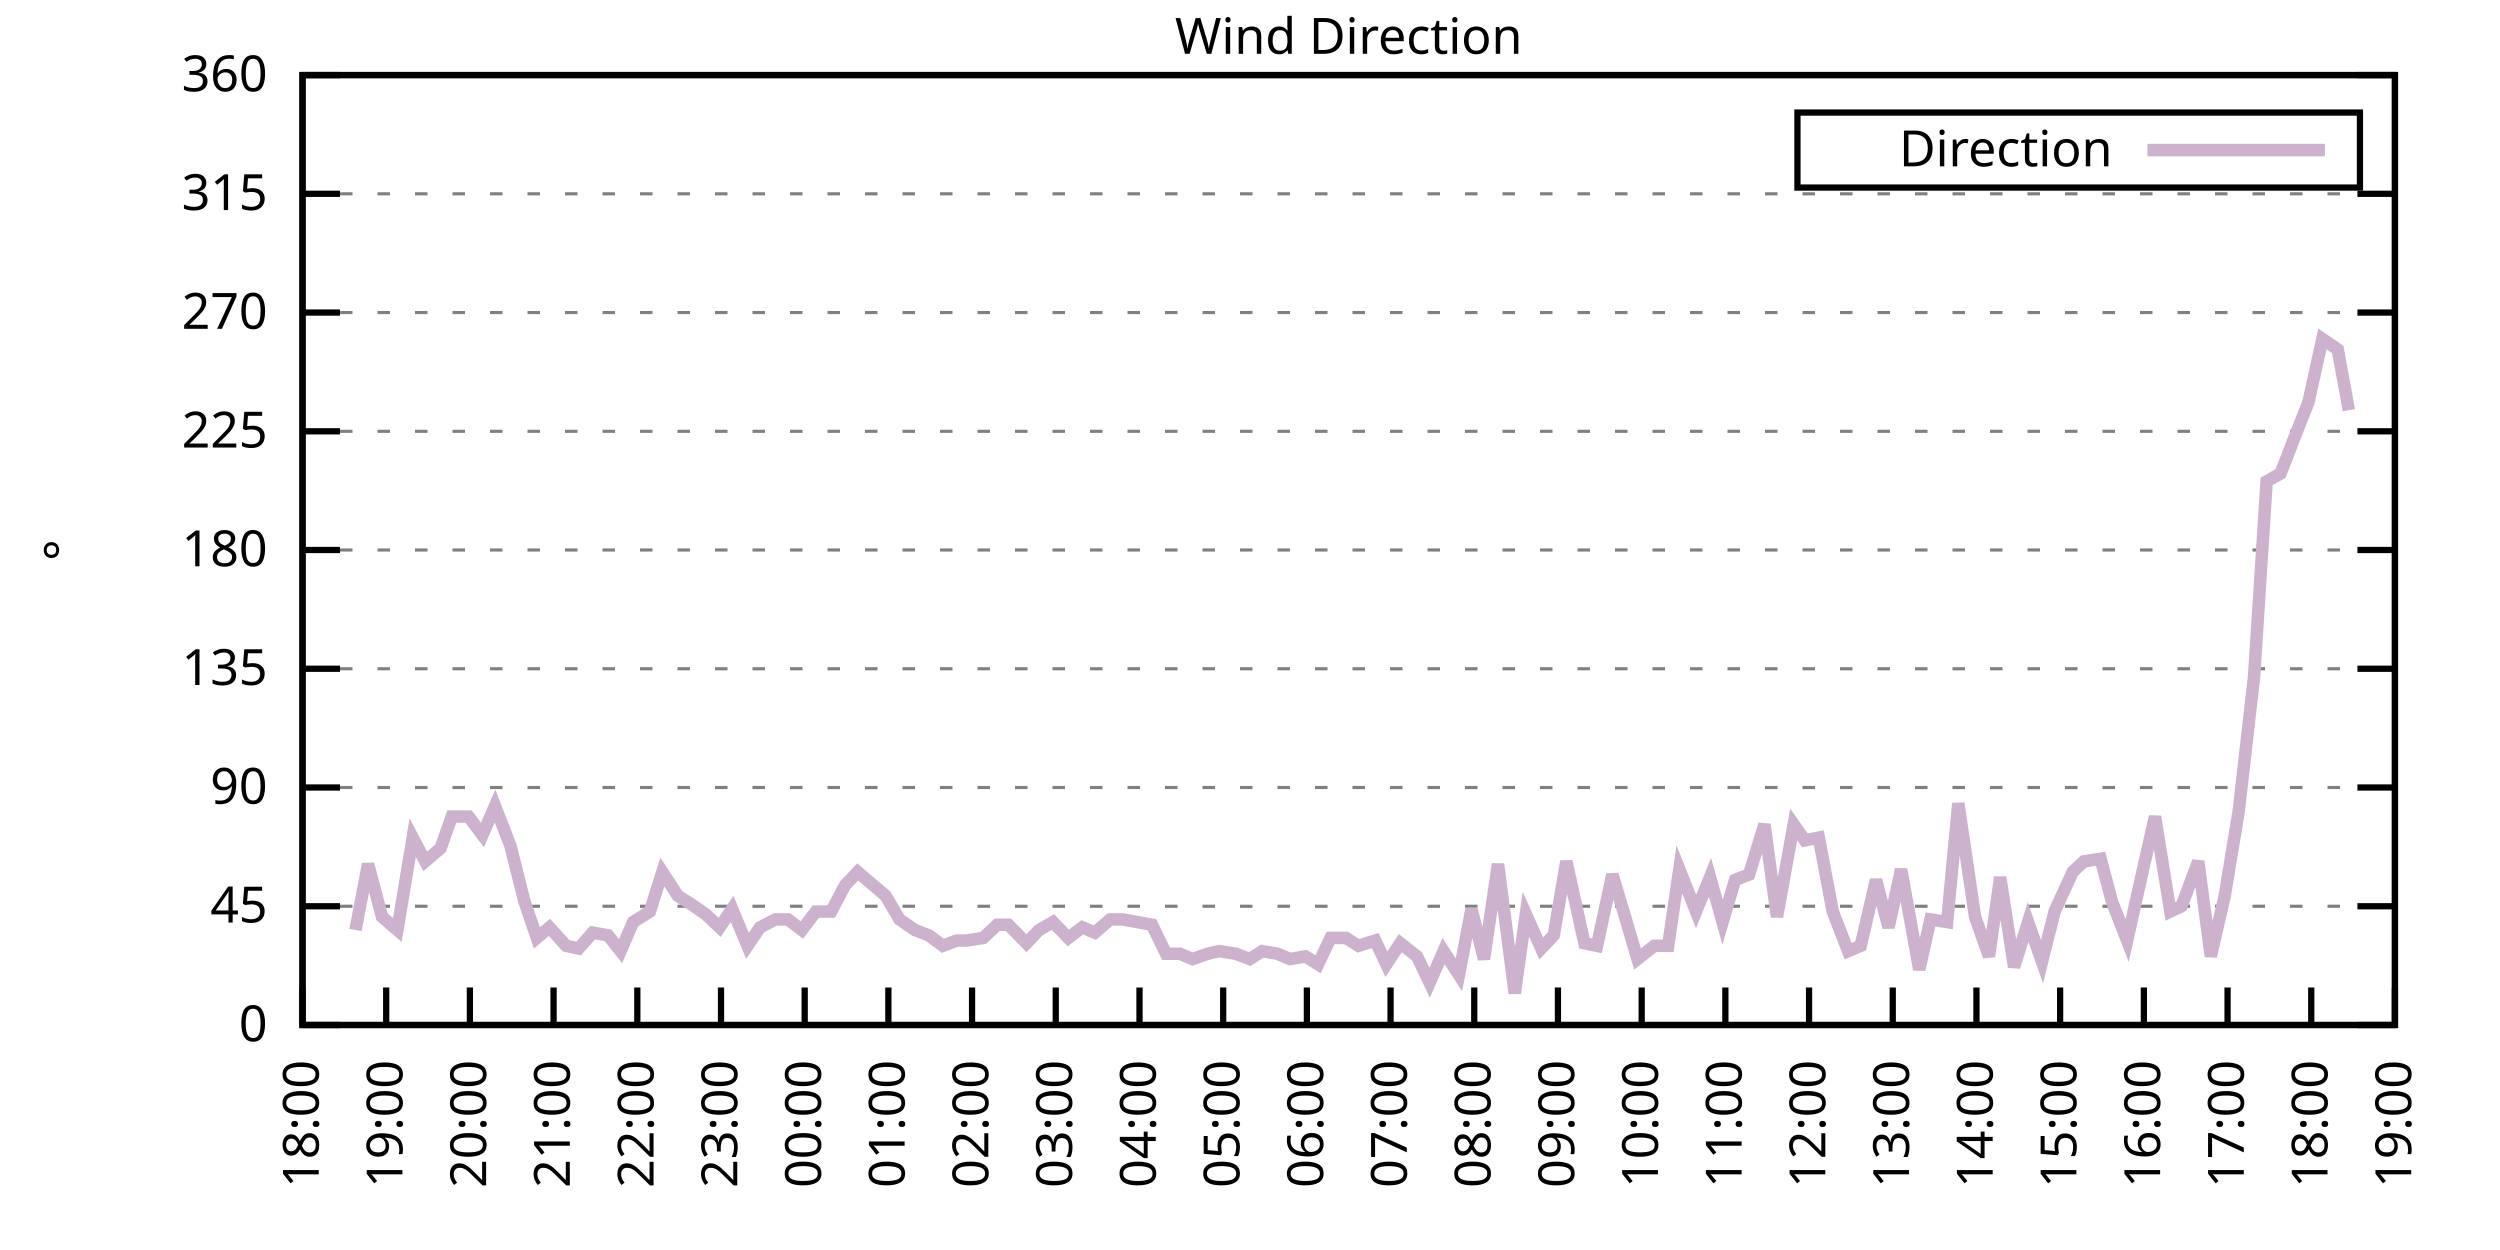
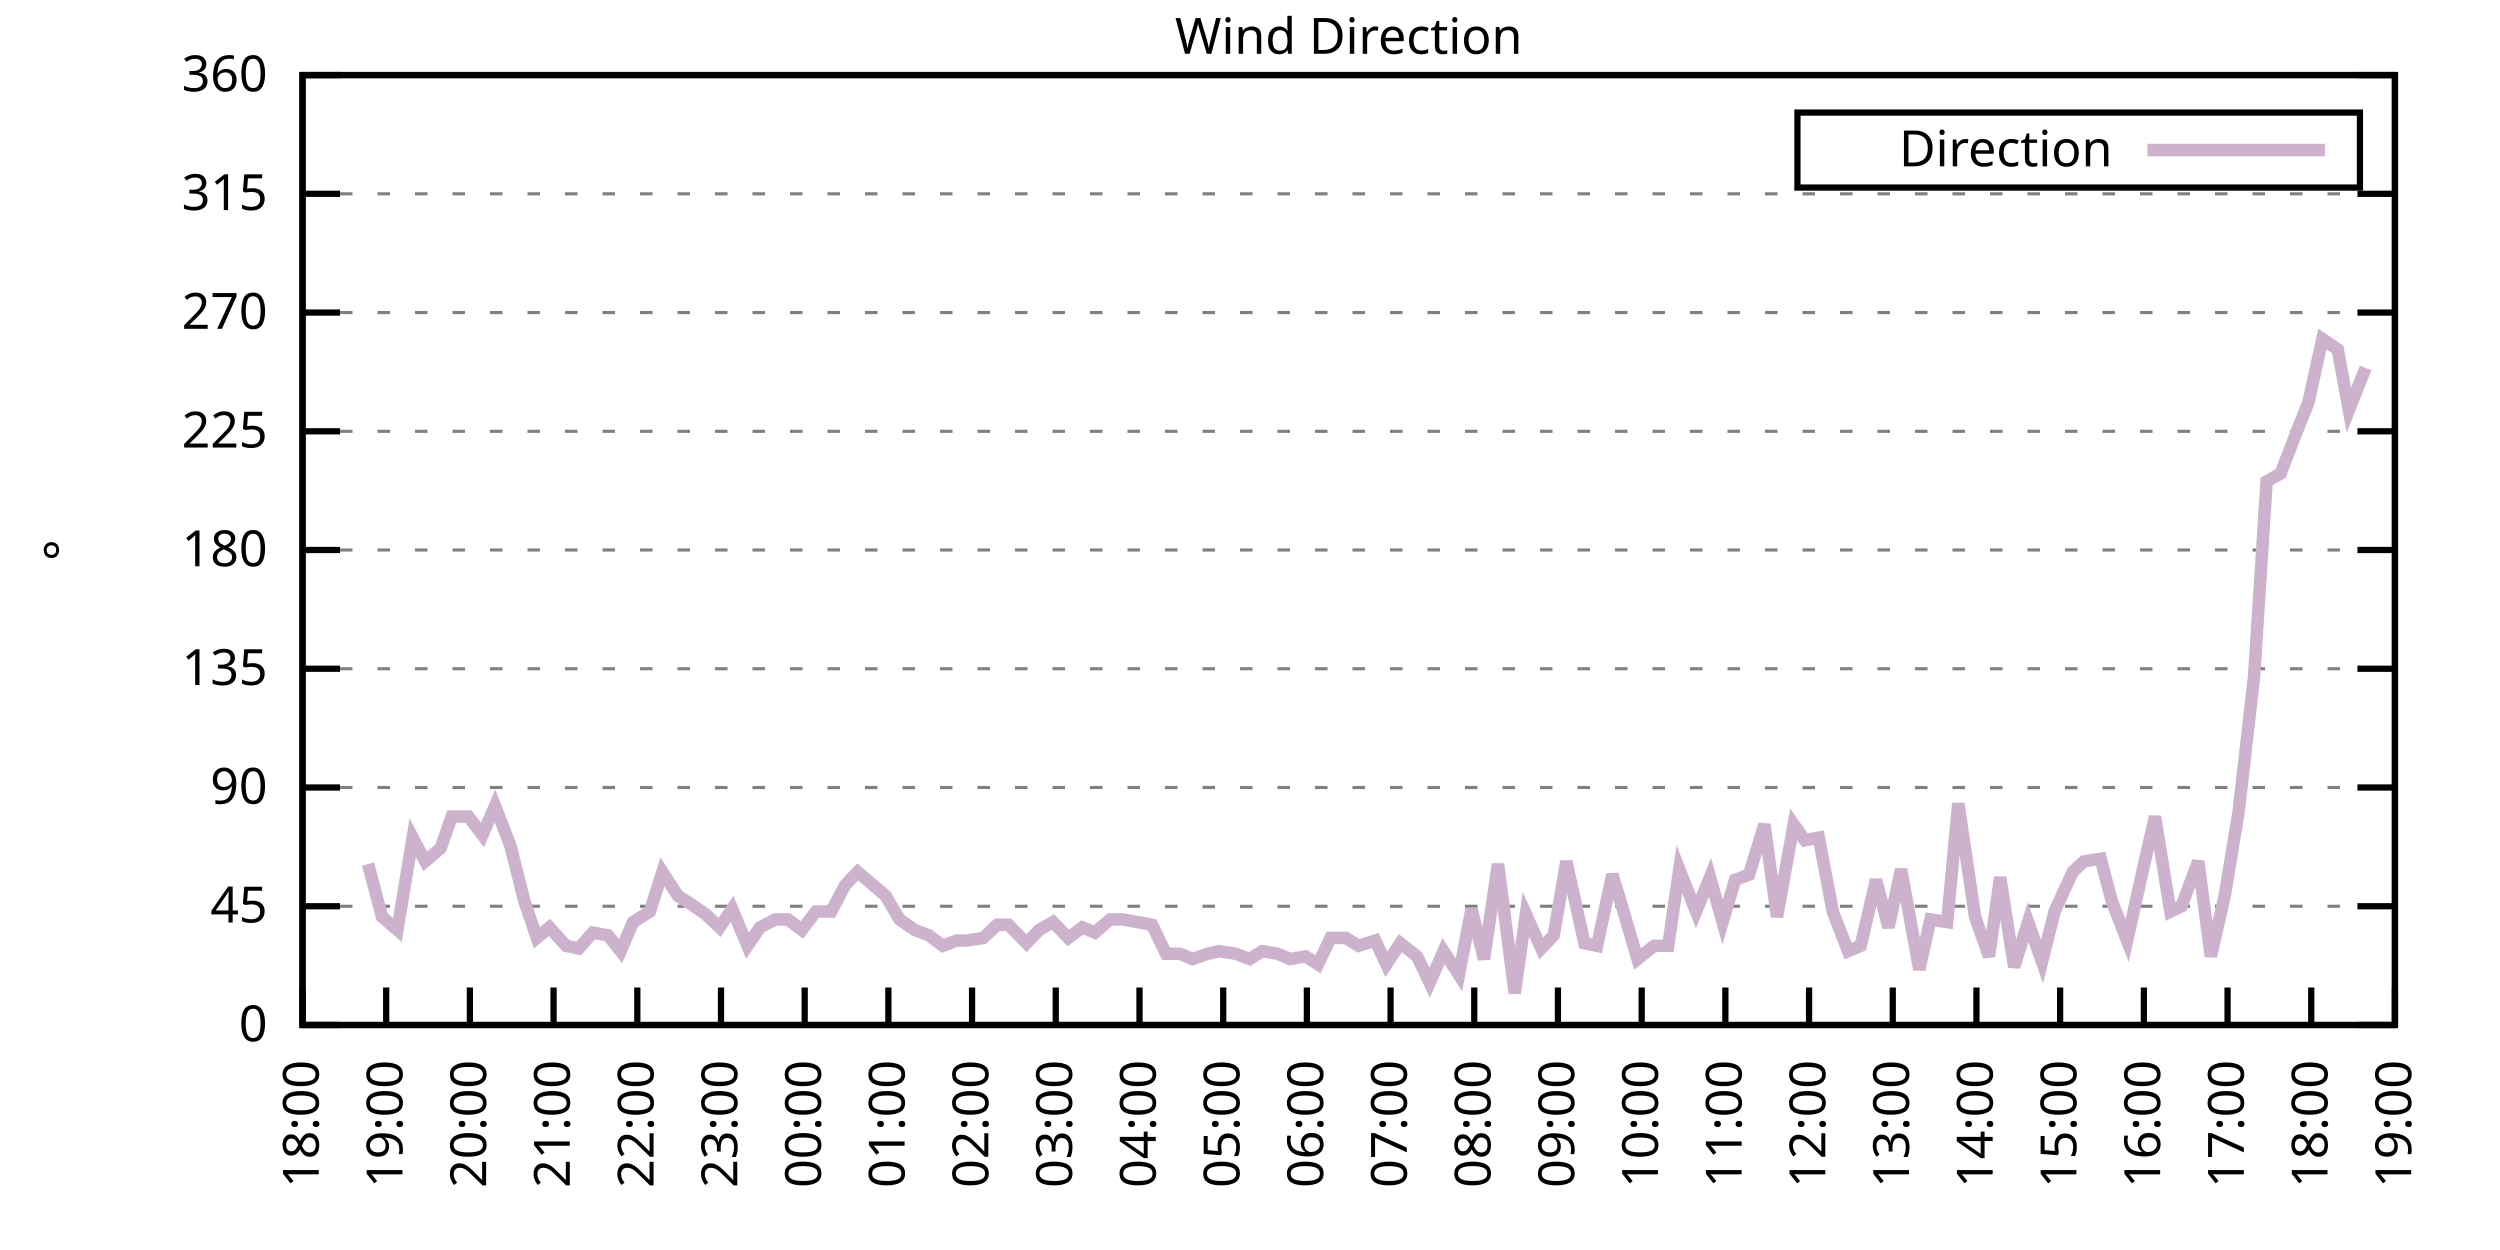
<svg xmlns="http://www.w3.org/2000/svg" xmlns:xlink="http://www.w3.org/1999/xlink" width="400" height="200" viewBox="0 0 400 200">
  <g id="gnuplot_canvas">
    <rect x="0" y="0" width="400" height="200" fill="none" />
    <defs>
      <circle id="gpDot" r="0.5" stroke-width="0.5" stroke="currentColor" />
      <path id="gpPt0" stroke-width="0.333" stroke="currentColor" d="M-1,0 h2 M0,-1 v2" />
      <path id="gpPt1" stroke-width="0.333" stroke="currentColor" d="M-1,-1 L1,1 M1,-1 L-1,1" />
      <path id="gpPt2" stroke-width="0.333" stroke="currentColor" d="M-1,0 L1,0 M0,-1 L0,1 M-1,-1 L1,1 M-1,1 L1,-1" />
      <rect id="gpPt3" stroke-width="0.333" stroke="currentColor" x="-1" y="-1" width="2" height="2" />
      <rect id="gpPt4" stroke-width="0.333" stroke="currentColor" fill="currentColor" x="-1" y="-1" width="2" height="2" />
      <circle id="gpPt5" stroke-width="0.333" stroke="currentColor" cx="0" cy="0" r="1" />
      <use xlink:href="#gpPt5" id="gpPt6" fill="currentColor" stroke="none" />
      <path id="gpPt7" stroke-width="0.333" stroke="currentColor" d="M0,-1.33 L-1.33,0.67 L1.33,0.67 z" />
      <use xlink:href="#gpPt7" id="gpPt8" fill="currentColor" stroke="none" />
      <use xlink:href="#gpPt7" id="gpPt9" stroke="currentColor" transform="rotate(180)" />
      <use xlink:href="#gpPt9" id="gpPt10" fill="currentColor" stroke="none" />
      <use xlink:href="#gpPt3" id="gpPt11" stroke="currentColor" transform="rotate(45)" />
      <use xlink:href="#gpPt11" id="gpPt12" fill="currentColor" stroke="none" />
      <path id="gpPt13" stroke-width="0.333" stroke="currentColor" d="M0,1.330 L1.265,0.411 L0.782,-1.067 L-0.782,-1.076 L-1.265,0.411 z" />
      <use xlink:href="#gpPt13" id="gpPt14" fill="currentColor" stroke="none" />
      <filter id="textbox" filterUnits="objectBoundingBox" x="0" y="0" height="1" width="1">
        <feFlood flood-color="white" flood-opacity="1" result="bgnd" />
        <feComposite in="SourceGraphic" in2="bgnd" operator="atop" />
      </filter>
      <filter id="greybox" filterUnits="objectBoundingBox" x="0" y="0" height="1" width="1">
        <feFlood flood-color="lightgrey" flood-opacity="1" result="grey" />
        <feComposite in="SourceGraphic" in2="grey" operator="atop" />
      </filter>
    </defs>
    <g fill="none" color="white" stroke="currentColor" stroke-width="1.00" stroke-linecap="butt" stroke-linejoin="miter">
</g>
    <g fill="none" color="black" stroke="currentColor" stroke-width="1.00" stroke-linecap="butt" stroke-linejoin="miter">
      <g stroke="none" shape-rendering="crispEdges">
        <polygon fill="rgb(255, 255, 255)" points="48.40,164.00 383.18,164.00 383.18,12.02 48.40,12.02 " />
      </g>
    </g>
    <g fill="none" color="black" stroke="currentColor" stroke-width="1.00" stroke-linecap="butt" stroke-linejoin="miter">
</g>
    <g fill="none" color="black" stroke="black" stroke-width="0.50" stroke-linecap="butt" stroke-linejoin="miter">
</g>
    <g fill="none" color="gray" stroke="currentColor" stroke-width="0.50" stroke-linecap="butt" stroke-linejoin="miter">
      <path stroke="gray" stroke-dasharray="2,4" class="gridline" d="M48.40,164.00 L383.19,164.00  " />
    </g>
    <g fill="none" color="gray" stroke="gray" stroke-width="1.00" stroke-linecap="butt" stroke-linejoin="miter">
</g>
    <g fill="none" color="black" stroke="currentColor" stroke-width="1.00" stroke-linecap="butt" stroke-linejoin="miter">
      <path stroke="black" d="M48.40,164.00 L54.40,164.00 M383.19,164.00 L377.19,164.00  " />
      <g transform="translate(42.80,166.60)" stroke="none" fill="black" font-family="Sans" font-size="8.00" text-anchor="end">
        <text>
          <tspan font-family="Sans"> 0</tspan>
        </text>
      </g>
    </g>
    <g fill="none" color="black" stroke="currentColor" stroke-width="1.00" stroke-linecap="butt" stroke-linejoin="miter">
</g>
    <g fill="none" color="black" stroke="black" stroke-width="0.50" stroke-linecap="butt" stroke-linejoin="miter">
</g>
    <g fill="none" color="gray" stroke="currentColor" stroke-width="0.50" stroke-linecap="butt" stroke-linejoin="miter">
      <path stroke="gray" stroke-dasharray="2,4" class="gridline" d="M48.40,145.00 L383.19,145.00  " />
    </g>
    <g fill="none" color="gray" stroke="gray" stroke-width="1.00" stroke-linecap="butt" stroke-linejoin="miter">
</g>
    <g fill="none" color="black" stroke="currentColor" stroke-width="1.00" stroke-linecap="butt" stroke-linejoin="miter">
      <path stroke="black" d="M48.40,145.00 L54.40,145.00 M383.19,145.00 L377.19,145.00  " />
      <g transform="translate(42.80,147.60)" stroke="none" fill="black" font-family="Sans" font-size="8.00" text-anchor="end">
        <text>
          <tspan font-family="Sans"> 45</tspan>
        </text>
      </g>
    </g>
    <g fill="none" color="black" stroke="currentColor" stroke-width="1.00" stroke-linecap="butt" stroke-linejoin="miter">
</g>
    <g fill="none" color="black" stroke="black" stroke-width="0.50" stroke-linecap="butt" stroke-linejoin="miter">
</g>
    <g fill="none" color="gray" stroke="currentColor" stroke-width="0.50" stroke-linecap="butt" stroke-linejoin="miter">
      <path stroke="gray" stroke-dasharray="2,4" class="gridline" d="M48.40,126.00 L383.19,126.00  " />
    </g>
    <g fill="none" color="gray" stroke="gray" stroke-width="1.00" stroke-linecap="butt" stroke-linejoin="miter">
</g>
    <g fill="none" color="black" stroke="currentColor" stroke-width="1.00" stroke-linecap="butt" stroke-linejoin="miter">
      <path stroke="black" d="M48.40,126.00 L54.40,126.00 M383.19,126.00 L377.19,126.00  " />
      <g transform="translate(42.80,128.60)" stroke="none" fill="black" font-family="Sans" font-size="8.00" text-anchor="end">
        <text>
          <tspan font-family="Sans"> 90</tspan>
        </text>
      </g>
    </g>
    <g fill="none" color="black" stroke="currentColor" stroke-width="1.00" stroke-linecap="butt" stroke-linejoin="miter">
</g>
    <g fill="none" color="black" stroke="black" stroke-width="0.50" stroke-linecap="butt" stroke-linejoin="miter">
</g>
    <g fill="none" color="gray" stroke="currentColor" stroke-width="0.50" stroke-linecap="butt" stroke-linejoin="miter">
      <path stroke="gray" stroke-dasharray="2,4" class="gridline" d="M48.40,107.00 L383.19,107.00  " />
    </g>
    <g fill="none" color="gray" stroke="gray" stroke-width="1.00" stroke-linecap="butt" stroke-linejoin="miter">
</g>
    <g fill="none" color="black" stroke="currentColor" stroke-width="1.00" stroke-linecap="butt" stroke-linejoin="miter">
      <path stroke="black" d="M48.40,107.00 L54.40,107.00 M383.19,107.00 L377.19,107.00  " />
      <g transform="translate(42.80,109.60)" stroke="none" fill="black" font-family="Sans" font-size="8.00" text-anchor="end">
        <text>
          <tspan font-family="Sans"> 135</tspan>
        </text>
      </g>
    </g>
    <g fill="none" color="black" stroke="currentColor" stroke-width="1.00" stroke-linecap="butt" stroke-linejoin="miter">
</g>
    <g fill="none" color="black" stroke="black" stroke-width="0.50" stroke-linecap="butt" stroke-linejoin="miter">
</g>
    <g fill="none" color="gray" stroke="currentColor" stroke-width="0.50" stroke-linecap="butt" stroke-linejoin="miter">
      <path stroke="gray" stroke-dasharray="2,4" class="gridline" d="M48.40,88.00 L383.19,88.00  " />
    </g>
    <g fill="none" color="gray" stroke="gray" stroke-width="1.00" stroke-linecap="butt" stroke-linejoin="miter">
</g>
    <g fill="none" color="black" stroke="currentColor" stroke-width="1.00" stroke-linecap="butt" stroke-linejoin="miter">
      <path stroke="black" d="M48.40,88.00 L54.40,88.00 M383.19,88.00 L377.19,88.00  " />
      <g transform="translate(42.80,90.60)" stroke="none" fill="black" font-family="Sans" font-size="8.00" text-anchor="end">
        <text>
          <tspan font-family="Sans"> 180</tspan>
        </text>
      </g>
    </g>
    <g fill="none" color="black" stroke="currentColor" stroke-width="1.00" stroke-linecap="butt" stroke-linejoin="miter">
</g>
    <g fill="none" color="black" stroke="black" stroke-width="0.50" stroke-linecap="butt" stroke-linejoin="miter">
</g>
    <g fill="none" color="gray" stroke="currentColor" stroke-width="0.50" stroke-linecap="butt" stroke-linejoin="miter">
      <path stroke="gray" stroke-dasharray="2,4" class="gridline" d="M48.40,69.01 L383.19,69.01  " />
    </g>
    <g fill="none" color="gray" stroke="gray" stroke-width="1.00" stroke-linecap="butt" stroke-linejoin="miter">
</g>
    <g fill="none" color="black" stroke="currentColor" stroke-width="1.00" stroke-linecap="butt" stroke-linejoin="miter">
      <path stroke="black" d="M48.40,69.01 L54.40,69.01 M383.19,69.01 L377.19,69.01  " />
      <g transform="translate(42.80,71.61)" stroke="none" fill="black" font-family="Sans" font-size="8.00" text-anchor="end">
        <text>
          <tspan font-family="Sans"> 225</tspan>
        </text>
      </g>
    </g>
    <g fill="none" color="black" stroke="currentColor" stroke-width="1.00" stroke-linecap="butt" stroke-linejoin="miter">
</g>
    <g fill="none" color="black" stroke="black" stroke-width="0.50" stroke-linecap="butt" stroke-linejoin="miter">
</g>
    <g fill="none" color="gray" stroke="currentColor" stroke-width="0.50" stroke-linecap="butt" stroke-linejoin="miter">
      <path stroke="gray" stroke-dasharray="2,4" class="gridline" d="M48.40,50.01 L383.19,50.01  " />
    </g>
    <g fill="none" color="gray" stroke="gray" stroke-width="1.00" stroke-linecap="butt" stroke-linejoin="miter">
</g>
    <g fill="none" color="black" stroke="currentColor" stroke-width="1.00" stroke-linecap="butt" stroke-linejoin="miter">
      <path stroke="black" d="M48.40,50.01 L54.40,50.01 M383.19,50.01 L377.19,50.01  " />
      <g transform="translate(42.80,52.61)" stroke="none" fill="black" font-family="Sans" font-size="8.00" text-anchor="end">
        <text>
          <tspan font-family="Sans"> 270</tspan>
        </text>
      </g>
    </g>
    <g fill="none" color="black" stroke="currentColor" stroke-width="1.00" stroke-linecap="butt" stroke-linejoin="miter">
</g>
    <g fill="none" color="black" stroke="black" stroke-width="0.50" stroke-linecap="butt" stroke-linejoin="miter">
</g>
    <g fill="none" color="gray" stroke="currentColor" stroke-width="0.50" stroke-linecap="butt" stroke-linejoin="miter">
      <path stroke="gray" stroke-dasharray="2,4" class="gridline" d="M48.40,31.01 L383.19,31.01  " />
    </g>
    <g fill="none" color="gray" stroke="gray" stroke-width="1.00" stroke-linecap="butt" stroke-linejoin="miter">
</g>
    <g fill="none" color="black" stroke="currentColor" stroke-width="1.00" stroke-linecap="butt" stroke-linejoin="miter">
      <path stroke="black" d="M48.40,31.01 L54.40,31.01 M383.19,31.01 L377.19,31.01  " />
      <g transform="translate(42.80,33.61)" stroke="none" fill="black" font-family="Sans" font-size="8.00" text-anchor="end">
        <text>
          <tspan font-family="Sans"> 315</tspan>
        </text>
      </g>
    </g>
    <g fill="none" color="black" stroke="currentColor" stroke-width="1.00" stroke-linecap="butt" stroke-linejoin="miter">
</g>
    <g fill="none" color="black" stroke="black" stroke-width="0.50" stroke-linecap="butt" stroke-linejoin="miter">
</g>
    <g fill="none" color="gray" stroke="currentColor" stroke-width="0.50" stroke-linecap="butt" stroke-linejoin="miter">
      <path stroke="gray" stroke-dasharray="2,4" class="gridline" d="M48.40,12.01 L383.19,12.01  " />
    </g>
    <g fill="none" color="gray" stroke="gray" stroke-width="1.00" stroke-linecap="butt" stroke-linejoin="miter">
</g>
    <g fill="none" color="black" stroke="currentColor" stroke-width="1.00" stroke-linecap="butt" stroke-linejoin="miter">
      <path stroke="black" d="M48.40,12.01 L54.40,12.01 M383.19,12.01 L377.19,12.01  " />
      <g transform="translate(42.80,14.61)" stroke="none" fill="black" font-family="Sans" font-size="8.00" text-anchor="end">
        <text>
          <tspan font-family="Sans"> 360</tspan>
        </text>
      </g>
    </g>
    <g fill="none" color="black" stroke="currentColor" stroke-width="1.00" stroke-linecap="butt" stroke-linejoin="miter">
      <path stroke="black" d="M48.40,164.00 L48.40,158.00  " />
      <g transform="translate(51.00,169.60) rotate(270.00)" stroke="none" fill="black" font-family="Sans" font-size="8.00" text-anchor="end">
        <text>
          <tspan font-family="Sans">18:00</tspan>
        </text>
      </g>
    </g>
    <g fill="none" color="black" stroke="currentColor" stroke-width="1.00" stroke-linecap="butt" stroke-linejoin="miter">
      <path stroke="black" d="M61.79,164.00 L61.79,158.00  " />
      <g transform="translate(64.39,169.60) rotate(270.00)" stroke="none" fill="black" font-family="Sans" font-size="8.00" text-anchor="end">
        <text>
          <tspan font-family="Sans">19:00</tspan>
        </text>
      </g>
    </g>
    <g fill="none" color="black" stroke="currentColor" stroke-width="1.00" stroke-linecap="butt" stroke-linejoin="miter">
      <path stroke="black" d="M75.18,164.00 L75.18,158.00  " />
      <g transform="translate(77.78,169.60) rotate(270.00)" stroke="none" fill="black" font-family="Sans" font-size="8.00" text-anchor="end">
        <text>
          <tspan font-family="Sans">20:00</tspan>
        </text>
      </g>
    </g>
    <g fill="none" color="black" stroke="currentColor" stroke-width="1.00" stroke-linecap="butt" stroke-linejoin="miter">
      <path stroke="black" d="M88.57,164.00 L88.57,158.00  " />
      <g transform="translate(91.17,169.60) rotate(270.00)" stroke="none" fill="black" font-family="Sans" font-size="8.00" text-anchor="end">
        <text>
          <tspan font-family="Sans">21:00</tspan>
        </text>
      </g>
    </g>
    <g fill="none" color="black" stroke="currentColor" stroke-width="1.00" stroke-linecap="butt" stroke-linejoin="miter">
      <path stroke="black" d="M101.97,164.00 L101.97,158.00  " />
      <g transform="translate(104.57,169.60) rotate(270.00)" stroke="none" fill="black" font-family="Sans" font-size="8.00" text-anchor="end">
        <text>
          <tspan font-family="Sans">22:00</tspan>
        </text>
      </g>
    </g>
    <g fill="none" color="black" stroke="currentColor" stroke-width="1.00" stroke-linecap="butt" stroke-linejoin="miter">
      <path stroke="black" d="M115.36,164.00 L115.36,158.00  " />
      <g transform="translate(117.96,169.60) rotate(270.00)" stroke="none" fill="black" font-family="Sans" font-size="8.00" text-anchor="end">
        <text>
          <tspan font-family="Sans">23:00</tspan>
        </text>
      </g>
    </g>
    <g fill="none" color="black" stroke="currentColor" stroke-width="1.00" stroke-linecap="butt" stroke-linejoin="miter">
      <path stroke="black" d="M128.75,164.00 L128.75,158.00  " />
      <g transform="translate(131.35,169.60) rotate(270.00)" stroke="none" fill="black" font-family="Sans" font-size="8.00" text-anchor="end">
        <text>
          <tspan font-family="Sans">00:00</tspan>
        </text>
      </g>
    </g>
    <g fill="none" color="black" stroke="currentColor" stroke-width="1.00" stroke-linecap="butt" stroke-linejoin="miter">
      <path stroke="black" d="M142.14,164.00 L142.14,158.00  " />
      <g transform="translate(144.74,169.60) rotate(270.00)" stroke="none" fill="black" font-family="Sans" font-size="8.00" text-anchor="end">
        <text>
          <tspan font-family="Sans">01:00</tspan>
        </text>
      </g>
    </g>
    <g fill="none" color="black" stroke="currentColor" stroke-width="1.00" stroke-linecap="butt" stroke-linejoin="miter">
      <path stroke="black" d="M155.53,164.00 L155.53,158.00  " />
      <g transform="translate(158.13,169.60) rotate(270.00)" stroke="none" fill="black" font-family="Sans" font-size="8.00" text-anchor="end">
        <text>
          <tspan font-family="Sans">02:00</tspan>
        </text>
      </g>
    </g>
    <g fill="none" color="black" stroke="currentColor" stroke-width="1.00" stroke-linecap="butt" stroke-linejoin="miter">
      <path stroke="black" d="M168.92,164.00 L168.92,158.00  " />
      <g transform="translate(171.52,169.60) rotate(270.00)" stroke="none" fill="black" font-family="Sans" font-size="8.00" text-anchor="end">
        <text>
          <tspan font-family="Sans">03:00</tspan>
        </text>
      </g>
    </g>
    <g fill="none" color="black" stroke="currentColor" stroke-width="1.00" stroke-linecap="butt" stroke-linejoin="miter">
      <path stroke="black" d="M182.32,164.00 L182.32,158.00  " />
      <g transform="translate(184.92,169.60) rotate(270.00)" stroke="none" fill="black" font-family="Sans" font-size="8.00" text-anchor="end">
        <text>
          <tspan font-family="Sans">04:00</tspan>
        </text>
      </g>
    </g>
    <g fill="none" color="black" stroke="currentColor" stroke-width="1.00" stroke-linecap="butt" stroke-linejoin="miter">
      <path stroke="black" d="M195.71,164.00 L195.71,158.00  " />
      <g transform="translate(198.31,169.60) rotate(270.00)" stroke="none" fill="black" font-family="Sans" font-size="8.00" text-anchor="end">
        <text>
          <tspan font-family="Sans">05:00</tspan>
        </text>
      </g>
    </g>
    <g fill="none" color="black" stroke="currentColor" stroke-width="1.00" stroke-linecap="butt" stroke-linejoin="miter">
      <path stroke="black" d="M209.10,164.00 L209.10,158.00  " />
      <g transform="translate(211.70,169.60) rotate(270.00)" stroke="none" fill="black" font-family="Sans" font-size="8.00" text-anchor="end">
        <text>
          <tspan font-family="Sans">06:00</tspan>
        </text>
      </g>
    </g>
    <g fill="none" color="black" stroke="currentColor" stroke-width="1.00" stroke-linecap="butt" stroke-linejoin="miter">
      <path stroke="black" d="M222.49,164.00 L222.49,158.00  " />
      <g transform="translate(225.09,169.60) rotate(270.00)" stroke="none" fill="black" font-family="Sans" font-size="8.00" text-anchor="end">
        <text>
          <tspan font-family="Sans">07:00</tspan>
        </text>
      </g>
    </g>
    <g fill="none" color="black" stroke="currentColor" stroke-width="1.00" stroke-linecap="butt" stroke-linejoin="miter">
      <path stroke="black" d="M235.88,164.00 L235.88,158.00  " />
      <g transform="translate(238.48,169.60) rotate(270.00)" stroke="none" fill="black" font-family="Sans" font-size="8.00" text-anchor="end">
        <text>
          <tspan font-family="Sans">08:00</tspan>
        </text>
      </g>
    </g>
    <g fill="none" color="black" stroke="currentColor" stroke-width="1.00" stroke-linecap="butt" stroke-linejoin="miter">
      <path stroke="black" d="M249.27,164.00 L249.27,158.00  " />
      <g transform="translate(251.87,169.60) rotate(270.00)" stroke="none" fill="black" font-family="Sans" font-size="8.00" text-anchor="end">
        <text>
          <tspan font-family="Sans">09:00</tspan>
        </text>
      </g>
    </g>
    <g fill="none" color="black" stroke="currentColor" stroke-width="1.00" stroke-linecap="butt" stroke-linejoin="miter">
      <path stroke="black" d="M262.67,164.00 L262.67,158.00  " />
      <g transform="translate(265.27,169.60) rotate(270.00)" stroke="none" fill="black" font-family="Sans" font-size="8.00" text-anchor="end">
        <text>
          <tspan font-family="Sans">10:00</tspan>
        </text>
      </g>
    </g>
    <g fill="none" color="black" stroke="currentColor" stroke-width="1.00" stroke-linecap="butt" stroke-linejoin="miter">
      <path stroke="black" d="M276.06,164.00 L276.06,158.00  " />
      <g transform="translate(278.66,169.60) rotate(270.00)" stroke="none" fill="black" font-family="Sans" font-size="8.00" text-anchor="end">
        <text>
          <tspan font-family="Sans">11:00</tspan>
        </text>
      </g>
    </g>
    <g fill="none" color="black" stroke="currentColor" stroke-width="1.00" stroke-linecap="butt" stroke-linejoin="miter">
      <path stroke="black" d="M289.45,164.00 L289.45,158.00  " />
      <g transform="translate(292.05,169.60) rotate(270.00)" stroke="none" fill="black" font-family="Sans" font-size="8.00" text-anchor="end">
        <text>
          <tspan font-family="Sans">12:00</tspan>
        </text>
      </g>
    </g>
    <g fill="none" color="black" stroke="currentColor" stroke-width="1.00" stroke-linecap="butt" stroke-linejoin="miter">
      <path stroke="black" d="M302.84,164.00 L302.84,158.00  " />
      <g transform="translate(305.44,169.60) rotate(270.00)" stroke="none" fill="black" font-family="Sans" font-size="8.00" text-anchor="end">
        <text>
          <tspan font-family="Sans">13:00</tspan>
        </text>
      </g>
    </g>
    <g fill="none" color="black" stroke="currentColor" stroke-width="1.00" stroke-linecap="butt" stroke-linejoin="miter">
      <path stroke="black" d="M316.23,164.00 L316.23,158.00  " />
      <g transform="translate(318.83,169.60) rotate(270.00)" stroke="none" fill="black" font-family="Sans" font-size="8.00" text-anchor="end">
        <text>
          <tspan font-family="Sans">14:00</tspan>
        </text>
      </g>
    </g>
    <g fill="none" color="black" stroke="currentColor" stroke-width="1.00" stroke-linecap="butt" stroke-linejoin="miter">
      <path stroke="black" d="M329.62,164.00 L329.62,158.00  " />
      <g transform="translate(332.22,169.60) rotate(270.00)" stroke="none" fill="black" font-family="Sans" font-size="8.00" text-anchor="end">
        <text>
          <tspan font-family="Sans">15:00</tspan>
        </text>
      </g>
    </g>
    <g fill="none" color="black" stroke="currentColor" stroke-width="1.00" stroke-linecap="butt" stroke-linejoin="miter">
      <path stroke="black" d="M343.02,164.00 L343.02,158.00  " />
      <g transform="translate(345.62,169.60) rotate(270.00)" stroke="none" fill="black" font-family="Sans" font-size="8.00" text-anchor="end">
        <text>
          <tspan font-family="Sans">16:00</tspan>
        </text>
      </g>
    </g>
    <g fill="none" color="black" stroke="currentColor" stroke-width="1.00" stroke-linecap="butt" stroke-linejoin="miter">
      <path stroke="black" d="M356.41,164.00 L356.41,158.00  " />
      <g transform="translate(359.01,169.60) rotate(270.00)" stroke="none" fill="black" font-family="Sans" font-size="8.00" text-anchor="end">
        <text>
          <tspan font-family="Sans">17:00</tspan>
        </text>
      </g>
    </g>
    <g fill="none" color="black" stroke="currentColor" stroke-width="1.00" stroke-linecap="butt" stroke-linejoin="miter">
      <path stroke="black" d="M369.80,164.00 L369.80,158.00  " />
      <g transform="translate(372.40,169.60) rotate(270.00)" stroke="none" fill="black" font-family="Sans" font-size="8.00" text-anchor="end">
        <text>
          <tspan font-family="Sans">18:00</tspan>
        </text>
      </g>
    </g>
    <g fill="none" color="black" stroke="currentColor" stroke-width="1.00" stroke-linecap="butt" stroke-linejoin="miter">
      <path stroke="black" d="M383.19,164.00 L383.19,158.00  " />
      <g transform="translate(385.79,169.60) rotate(270.00)" stroke="none" fill="black" font-family="Sans" font-size="8.00" text-anchor="end">
        <text>
          <tspan font-family="Sans">19:00</tspan>
        </text>
      </g>
    </g>
    <g fill="none" color="black" stroke="currentColor" stroke-width="1.00" stroke-linecap="butt" stroke-linejoin="miter">
</g>
    <g fill="none" color="black" stroke="currentColor" stroke-width="1.00" stroke-linecap="butt" stroke-linejoin="miter">
      <path stroke="black" d="M48.40,12.01 L48.40,164.00 L383.19,164.00 L383.19,12.01 L48.40,12.01 Z  " />
    </g>
    <g fill="none" color="black" stroke="currentColor" stroke-width="1.00" stroke-linecap="butt" stroke-linejoin="miter">
</g>
    <g fill="none" color="black" stroke="currentColor" stroke-width="1.00" stroke-linecap="butt" stroke-linejoin="miter">
      <path stroke="black" d="M287.59,30.01 L287.59,18.01 L377.59,18.01 L377.59,30.01 L287.59,30.01 Z  " />
    </g>
    <g id="Wind_direction_plot_1">
      <g fill="none" color="white" stroke="black" stroke-width="2.00" stroke-linecap="butt" stroke-linejoin="miter">
</g>
      <g fill="none" color="black" stroke="currentColor" stroke-width="2.00" stroke-linecap="butt" stroke-linejoin="miter">
        <g transform="translate(337.99,26.61)" stroke="none" fill="black" font-family="Sans" font-size="8.00" text-anchor="end">
          <text>
            <tspan font-family="Sans">Direction</tspan>
          </text>
        </g>
      </g>
      <g fill="none" color="black" stroke="currentColor" stroke-width="2.00" stroke-linecap="butt" stroke-linejoin="miter">
-         <path stroke="rgb(204, 178, 204)" d="M343.59,24.01 L371.99,24.01 M56.88,148.80 L58.89,138.25 L61.12,146.69 L63.58,148.80 L66.03,134.02 L68.04,137.82   L70.50,135.71 L72.28,130.65 L74.96,130.65 L77.19,133.60 L79.20,128.96 L81.66,135.29 L83.89,144.16 L85.90,150.07   L87.91,148.38 L90.58,151.33 L92.59,151.76 L94.82,149.22 L97.28,149.65 L99.29,152.18 L101.30,147.53 L103.98,145.85   L105.98,139.51 L108.44,143.31 L110.45,144.58 L112.90,146.27 L115.13,148.38 L117.14,145.42 L119.60,151.33 L121.61,148.38   L124.06,147.11 L126.07,147.11 L128.30,148.80 L130.54,145.85 L132.99,145.85 L135.22,141.62 L137.23,139.51 L141.69,143.31   L143.93,147.11 L146.38,148.80 L148.61,149.65 L150.85,151.33 L153.08,150.49 L154.64,150.49 L157.32,150.07 L159.55,147.96   L161.34,147.96 L164.24,150.91 L166.25,148.80 L168.48,147.53 L170.93,150.07 L173.17,148.38 L175.17,149.22 L177.63,147.11   L179.64,147.11 L184.32,147.96 L186.56,152.60 L188.79,152.60 L190.80,153.45 L193.25,152.60 L195.04,152.18 L197.72,152.60   L199.95,153.45 L201.96,152.18 L204.41,152.60 L206.42,153.45 L208.88,153.02 L210.88,154.29 L212.89,150.07 L215.35,150.07   L217.36,151.33 L220.04,150.49 L221.82,154.29 L224.05,150.91 L226.73,153.02 L228.74,157.24 L230.97,152.18 L233.43,155.98   L235.44,145.42 L237.44,153.45 L239.68,138.25 L242.36,158.93 L244.14,146.27 L246.60,151.76 L248.60,149.65 L250.61,137.82   L253.51,150.91 L255.52,151.33 L257.98,139.93 L259.76,145.85 L262.00,153.45 L264.67,151.33 L266.91,151.33 L268.69,139.09   L271.37,145.85 L273.60,140.36 L275.61,147.53 L277.62,140.78 L279.85,139.93 L282.31,131.91 L284.32,146.69 L286.99,131.91   L288.78,134.45 L291.01,134.02 L293.24,145.85 L295.70,152.18 L297.71,151.33 L300.16,140.78 L302.17,148.38 L304.18,139.09   L307.08,155.13 L308.87,147.11 L311.54,147.53 L313.33,128.54 L316.01,146.69 L318.24,153.02 L320.03,140.36 L322.26,154.71   L324.49,147.53 L326.72,153.87 L328.73,145.85 L331.63,139.51 L333.42,137.82 L336.10,137.40 L337.88,144.16 L340.34,150.49   L342.79,139.51 L344.80,130.65 L347.26,145.85 L349.04,145.00 L351.72,137.82 L353.73,153.02 L355.96,143.31 L358.19,129.80   L360.65,108.27 L362.66,77.03 L364.89,75.76 L367.34,69.43 L369.35,64.36 L371.58,54.23 L374.04,55.92 L375.82,65.63    " />
+         <path stroke="rgb(204, 178, 204)" d="M343.59,24.01 L371.99,24.01 M58.89,138.25 L61.12,146.69 L63.58,148.80 L66.03,134.02 L68.04,137.82 L70.50,135.71   L72.28,130.65 L74.96,130.65 L77.19,133.60 L79.20,128.96 L81.66,135.29 L83.89,144.16 L85.90,150.07 L87.91,148.38   L90.58,151.33 L92.59,151.76 L94.82,149.22 L97.28,149.65 L99.29,152.18 L101.30,147.53 L103.98,145.85 L105.98,139.51   L108.44,143.31 L110.45,144.58 L112.90,146.27 L115.13,148.38 L117.14,145.42 L119.60,151.33 L121.61,148.38 L124.06,147.11   L126.07,147.11 L128.30,148.80 L130.54,145.85 L132.99,145.85 L135.22,141.62 L137.23,139.51 L141.69,143.31 L143.93,147.11   L146.38,148.80 L148.61,149.65 L150.85,151.33 L153.08,150.49 L154.64,150.49 L157.32,150.07 L159.55,147.96 L161.34,147.96   L164.24,150.91 L166.25,148.80 L168.48,147.53 L170.93,150.07 L173.17,148.38 L175.17,149.22 L177.63,147.11 L179.64,147.11   L184.32,147.96 L186.56,152.60 L188.79,152.60 L190.80,153.45 L193.25,152.60 L195.04,152.18 L197.72,152.60 L199.95,153.45   L201.96,152.18 L204.41,152.60 L206.42,153.45 L208.88,153.02 L210.88,154.29 L212.89,150.07 L215.35,150.07 L217.36,151.33   L220.04,150.49 L221.82,154.29 L224.05,150.91 L226.73,153.02 L228.74,157.24 L230.97,152.18 L233.43,155.98 L235.44,145.42   L237.44,153.45 L239.68,138.25 L242.36,158.93 L244.14,146.27 L246.60,151.76 L248.60,149.65 L250.61,137.82 L253.51,150.91   L255.52,151.33 L257.98,139.93 L259.76,145.85 L262.00,153.45 L264.67,151.33 L266.91,151.33 L268.69,139.09 L271.37,145.85   L273.60,140.36 L275.61,147.53 L277.62,140.78 L279.85,139.93 L282.31,131.91 L284.32,146.69 L286.99,131.91 L288.78,134.45   L291.01,134.02 L293.24,145.85 L295.70,152.18 L297.71,151.33 L300.16,140.78 L302.17,148.38 L304.18,139.09 L307.08,155.13   L308.87,147.11 L311.54,147.53 L313.33,128.54 L316.01,146.69 L318.24,153.02 L320.03,140.36 L322.26,154.71 L324.49,147.53   L326.72,153.87 L328.73,145.85 L331.63,139.51 L333.42,137.82 L336.10,137.40 L337.88,144.16 L340.34,150.49 L342.79,139.51   L344.80,130.65 L347.26,145.85 L349.04,145.00 L351.72,137.82 L353.73,153.02 L355.96,143.31 L358.19,129.80 L360.65,108.27   L362.66,77.03 L364.89,75.76 L367.34,69.43 L369.35,64.36 L371.58,54.23 L374.04,55.92 L375.82,65.63 L378.50,58.87    " />
      </g>
    </g>
    <g fill="none" color="black" stroke="currentColor" stroke-width="2.00" stroke-linecap="butt" stroke-linejoin="miter">
</g>
    <g fill="none" color="black" stroke="black" stroke-width="1.00" stroke-linecap="butt" stroke-linejoin="miter">
</g>
    <g fill="none" color="black" stroke="currentColor" stroke-width="1.00" stroke-linecap="butt" stroke-linejoin="miter">
      <path stroke="black" d="M48.40,12.01 L48.40,164.00 L383.19,164.00 L383.19,12.01 L48.40,12.01 Z  " />
      <g transform="translate(12.80,88.01) rotate(270.00)" stroke="none" fill="black" font-family="Sans" font-size="8.00" text-anchor="middle">
        <text>
          <tspan font-family="Sans">°</tspan>
        </text>
      </g>
    </g>
    <g fill="none" color="black" stroke="currentColor" stroke-width="1.00" stroke-linecap="butt" stroke-linejoin="miter">
</g>
    <g fill="none" color="black" stroke="currentColor" stroke-width="1.00" stroke-linecap="butt" stroke-linejoin="miter">
      <g transform="translate(215.79,8.61)" stroke="none" fill="black" font-family="Sans" font-size="8.00" text-anchor="middle">
        <text>
          <tspan font-family="Sans">Wind Direction</tspan>
        </text>
      </g>
    </g>
    <g fill="none" color="black" stroke="currentColor" stroke-width="1.00" stroke-linecap="butt" stroke-linejoin="miter">
</g>
  </g>
</svg>
